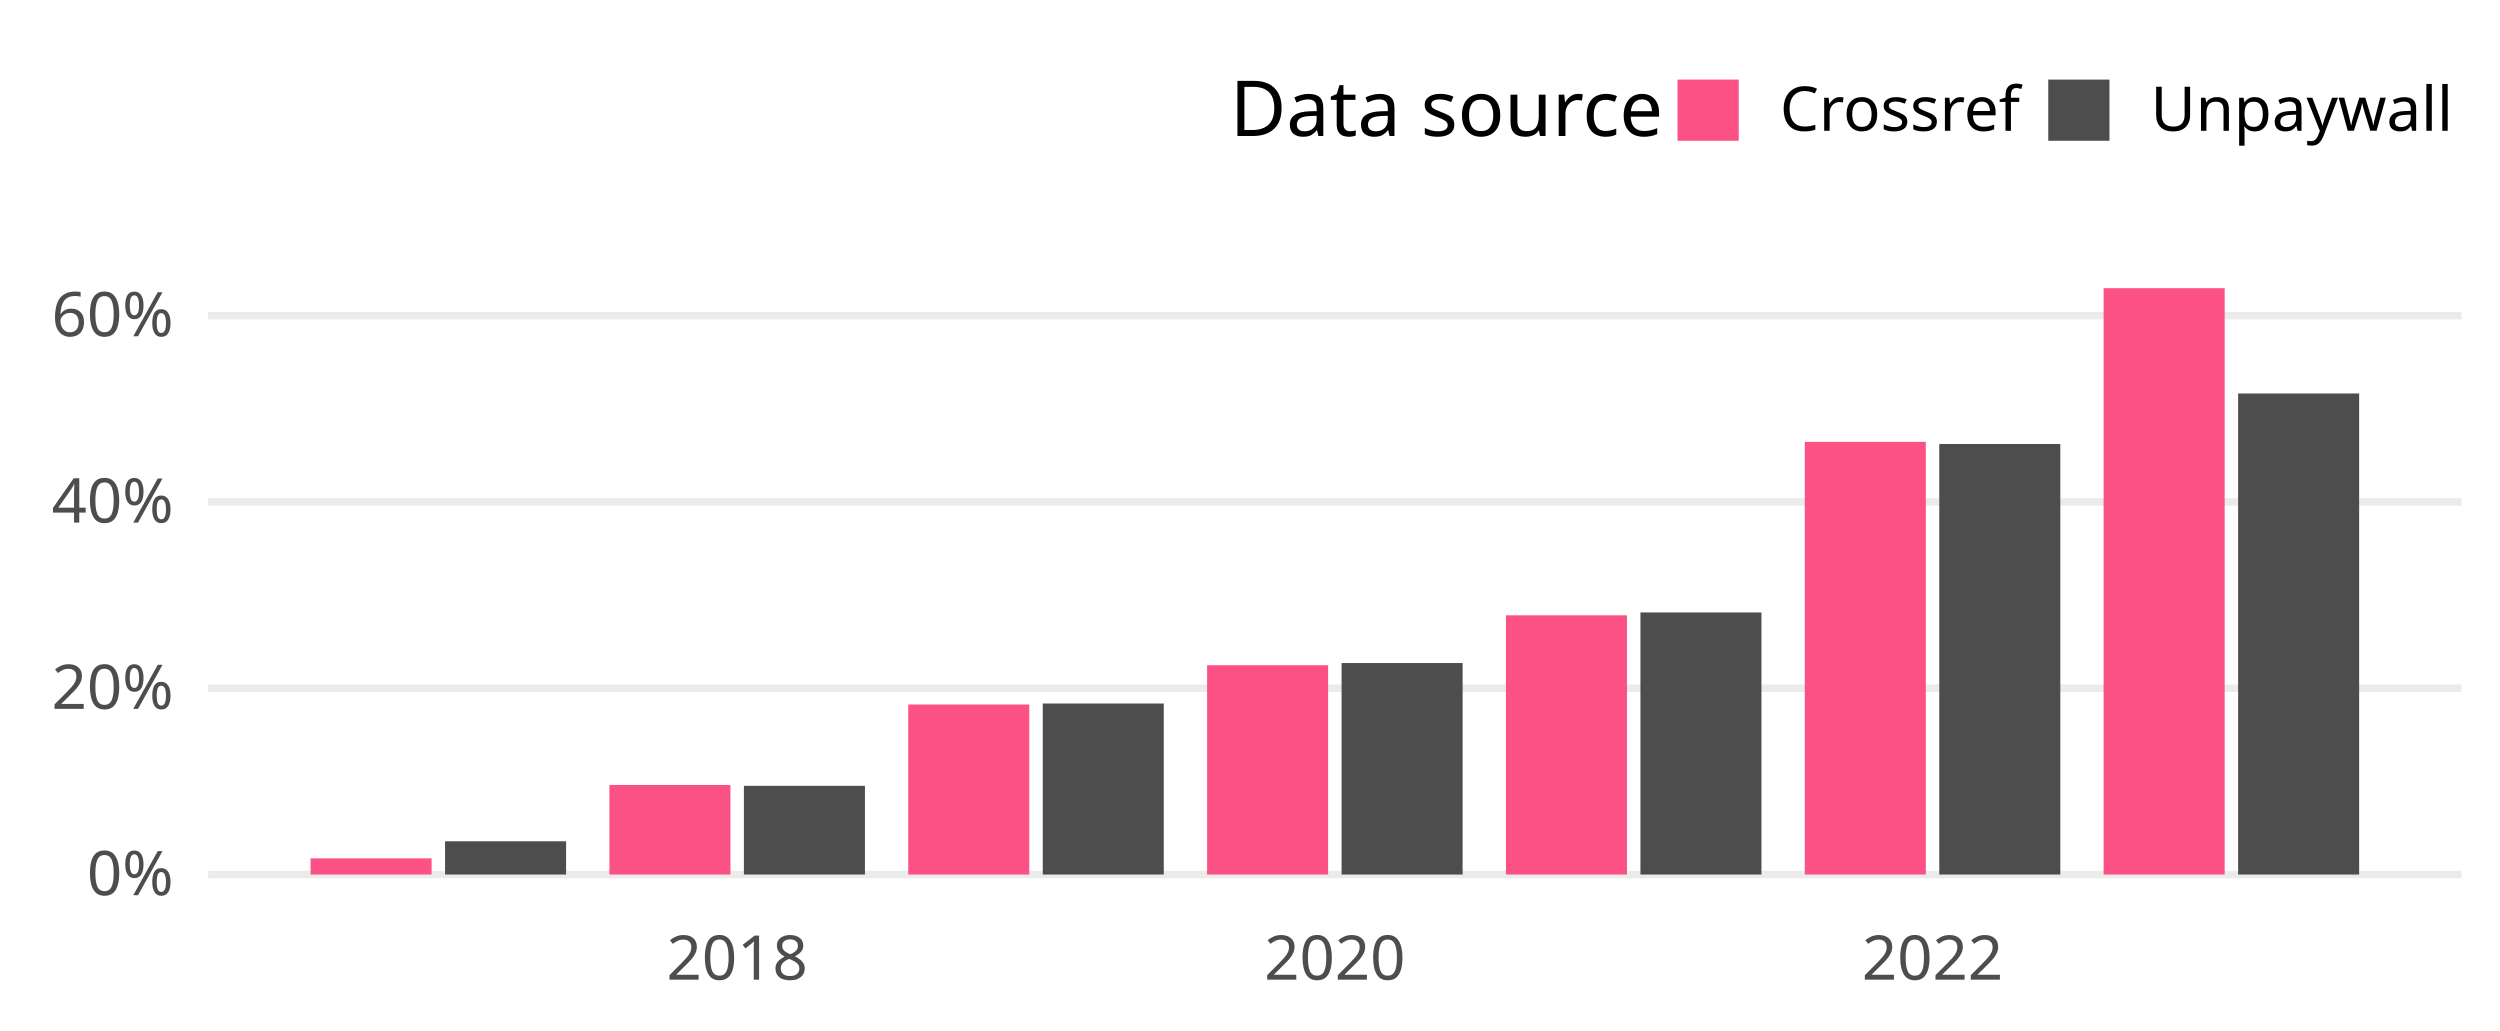
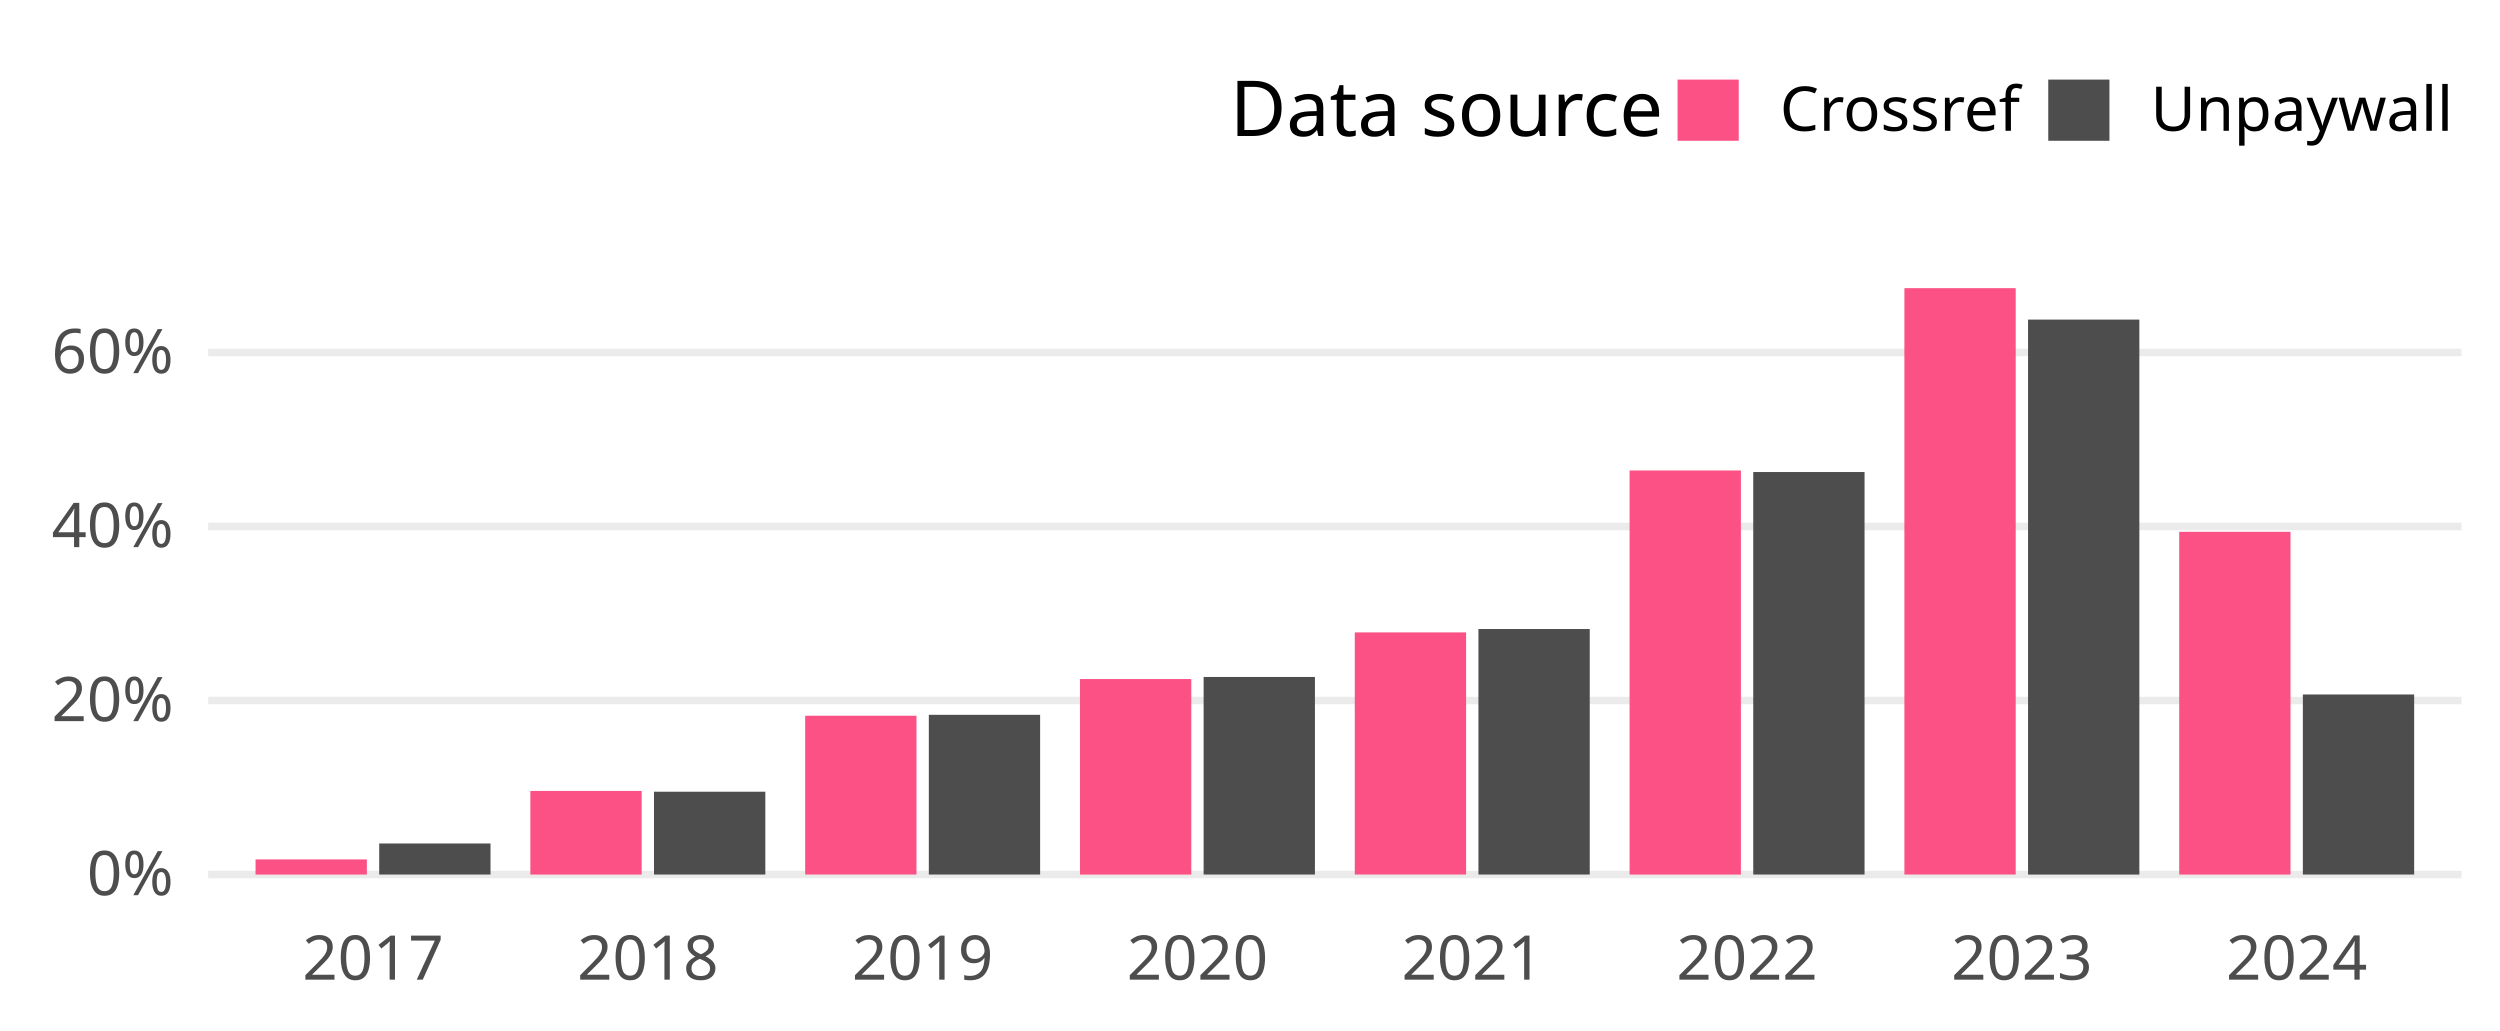
<svg xmlns="http://www.w3.org/2000/svg" class="svglite" width="648.00pt" height="266.98pt" viewBox="0 0 648.00 266.98">
  <defs>
    <style type="text/css">
    .svglite line, .svglite polyline, .svglite polygon, .svglite path, .svglite rect, .svglite circle {
      fill: none;
      stroke: #000000;
      stroke-linecap: round;
      stroke-linejoin: round;
      stroke-miterlimit: 10.00;
    }
    .svglite text {
      white-space: pre;
    }
  </style>
  </defs>
  <rect width="100%" height="100%" style="stroke: none; fill: none;" />
  <defs>
    <clipPath id="cpMC4wMHw2NDguMDB8MC4wMHwyNjYuOTg=">
      <rect x="0.00" y="0.00" width="648.00" height="266.98" />
    </clipPath>
  </defs>
  <g clip-path="url(#cpMC4wMHw2NDguMDB8MC4wMHwyNjYuOTg=)">
</g>
  <defs>
    <clipPath id="cpNTMuOTV8NjM4LjA0fDY3LjA5fDIzNC4yOA==">
      <rect x="53.95" y="67.09" width="584.09" height="167.19" />
    </clipPath>
  </defs>
  <g clip-path="url(#cpNTMuOTV8NjM4LjA0fDY3LjA5fDIzNC4yOA==)">
    <polyline points="53.95,226.68 638.04,226.68 " style="stroke-width: 1.94; stroke: #EBEBEB; stroke-linecap: butt;" />
-     <polyline points="53.95,178.39 638.04,178.39 " style="stroke-width: 1.94; stroke: #EBEBEB; stroke-linecap: butt;" />
-     <polyline points="53.95,130.10 638.04,130.10 " style="stroke-width: 1.94; stroke: #EBEBEB; stroke-linecap: butt;" />
-     <polyline points="53.95,81.82 638.04,81.82 " style="stroke-width: 1.94; stroke: #EBEBEB; stroke-linecap: butt;" />
-     <rect x="80.50" y="222.48" width="31.37" height="4.20" style="stroke-width: 1.07; stroke: none; stroke-linecap: butt; stroke-linejoin: miter; fill: #FC5185;" />
-     <rect x="115.36" y="218.06" width="31.37" height="8.62" style="stroke-width: 1.07; stroke: none; stroke-linecap: butt; stroke-linejoin: miter; fill: #4D4D4D;" />
-     <rect x="157.96" y="203.47" width="31.37" height="23.21" style="stroke-width: 1.07; stroke: none; stroke-linecap: butt; stroke-linejoin: miter; fill: #FC5185;" />
-     <rect x="192.82" y="203.69" width="31.37" height="22.99" style="stroke-width: 1.07; stroke: none; stroke-linecap: butt; stroke-linejoin: miter; fill: #4D4D4D;" />
-     <rect x="235.42" y="182.61" width="31.37" height="44.07" style="stroke-width: 1.07; stroke: none; stroke-linecap: butt; stroke-linejoin: miter; fill: #FC5185;" />
-     <rect x="270.28" y="182.35" width="31.37" height="44.33" style="stroke-width: 1.07; stroke: none; stroke-linecap: butt; stroke-linejoin: miter; fill: #4D4D4D;" />
-     <rect x="312.88" y="172.43" width="31.37" height="54.25" style="stroke-width: 1.07; stroke: none; stroke-linecap: butt; stroke-linejoin: miter; fill: #FC5185;" />
-     <rect x="347.74" y="171.86" width="31.37" height="54.82" style="stroke-width: 1.07; stroke: none; stroke-linecap: butt; stroke-linejoin: miter; fill: #4D4D4D;" />
-     <rect x="390.34" y="159.49" width="31.37" height="67.19" style="stroke-width: 1.07; stroke: none; stroke-linecap: butt; stroke-linejoin: miter; fill: #FC5185;" />
-     <rect x="425.20" y="158.75" width="31.37" height="67.93" style="stroke-width: 1.07; stroke: none; stroke-linecap: butt; stroke-linejoin: miter; fill: #4D4D4D;" />
-     <rect x="467.80" y="114.53" width="31.37" height="112.15" style="stroke-width: 1.07; stroke: none; stroke-linecap: butt; stroke-linejoin: miter; fill: #FC5185;" />
-     <rect x="502.66" y="115.08" width="31.37" height="111.60" style="stroke-width: 1.07; stroke: none; stroke-linecap: butt; stroke-linejoin: miter; fill: #4D4D4D;" />
-     <rect x="545.26" y="74.69" width="31.37" height="151.99" style="stroke-width: 1.07; stroke: none; stroke-linecap: butt; stroke-linejoin: miter; fill: #FC5185;" />
-     <rect x="580.12" y="101.99" width="31.37" height="124.69" style="stroke-width: 1.07; stroke: none; stroke-linecap: butt; stroke-linejoin: miter; fill: #4D4D4D;" />
+     <polyline points="53.95,181.58 638.04,181.58 " style="stroke-width: 1.94; stroke: #EBEBEB; stroke-linecap: butt;" />
+     <polyline points="53.95,136.47 638.04,136.47 " style="stroke-width: 1.94; stroke: #EBEBEB; stroke-linecap: butt;" />
+     <polyline points="53.95,91.36 638.04,91.36 " style="stroke-width: 1.94; stroke: #EBEBEB; stroke-linecap: butt;" />
+     <rect x="66.24" y="222.76" width="28.85" height="3.93" style="stroke-width: 1.07; stroke: none; stroke-linecap: butt; stroke-linejoin: miter; fill: #FC5185;" />
+     <rect x="98.29" y="218.63" width="28.85" height="8.05" style="stroke-width: 1.07; stroke: none; stroke-linecap: butt; stroke-linejoin: miter; fill: #4D4D4D;" />
+     <rect x="137.47" y="205.01" width="28.85" height="21.68" style="stroke-width: 1.07; stroke: none; stroke-linecap: butt; stroke-linejoin: miter; fill: #FC5185;" />
+     <rect x="169.52" y="205.21" width="28.85" height="21.47" style="stroke-width: 1.07; stroke: none; stroke-linecap: butt; stroke-linejoin: miter; fill: #4D4D4D;" />
+     <rect x="208.70" y="185.52" width="28.85" height="41.16" style="stroke-width: 1.07; stroke: none; stroke-linecap: butt; stroke-linejoin: miter; fill: #FC5185;" />
+     <rect x="240.75" y="185.28" width="28.85" height="41.40" style="stroke-width: 1.07; stroke: none; stroke-linecap: butt; stroke-linejoin: miter; fill: #4D4D4D;" />
+     <rect x="279.93" y="176.01" width="28.85" height="50.68" style="stroke-width: 1.07; stroke: none; stroke-linecap: butt; stroke-linejoin: miter; fill: #FC5185;" />
+     <rect x="311.98" y="175.47" width="28.85" height="51.21" style="stroke-width: 1.07; stroke: none; stroke-linecap: butt; stroke-linejoin: miter; fill: #4D4D4D;" />
+     <rect x="351.16" y="163.92" width="28.85" height="62.76" style="stroke-width: 1.07; stroke: none; stroke-linecap: butt; stroke-linejoin: miter; fill: #FC5185;" />
+     <rect x="383.21" y="163.04" width="28.85" height="63.64" style="stroke-width: 1.07; stroke: none; stroke-linecap: butt; stroke-linejoin: miter; fill: #4D4D4D;" />
+     <rect x="422.39" y="121.95" width="28.85" height="104.74" style="stroke-width: 1.07; stroke: none; stroke-linecap: butt; stroke-linejoin: miter; fill: #FC5185;" />
+     <rect x="454.44" y="122.35" width="28.85" height="104.33" style="stroke-width: 1.07; stroke: none; stroke-linecap: butt; stroke-linejoin: miter; fill: #4D4D4D;" />
+     <rect x="493.62" y="74.69" width="28.85" height="151.99" style="stroke-width: 1.07; stroke: none; stroke-linecap: butt; stroke-linejoin: miter; fill: #FC5185;" />
+     <rect x="525.67" y="82.84" width="28.85" height="143.85" style="stroke-width: 1.07; stroke: none; stroke-linecap: butt; stroke-linejoin: miter; fill: #4D4D4D;" />
+     <rect x="564.85" y="137.84" width="28.85" height="88.85" style="stroke-width: 1.07; stroke: none; stroke-linecap: butt; stroke-linejoin: miter; fill: #FC5185;" />
+     <rect x="596.90" y="180.01" width="28.85" height="46.67" style="stroke-width: 1.07; stroke: none; stroke-linecap: butt; stroke-linejoin: miter; fill: #4D4D4D;" />
  </g>
  <g clip-path="url(#cpMC4wMHw2NDguMDB8MC4wMHwyNjYuOTg=)">
    <text x="44.98" y="232.03" text-anchor="end" style="font-size: 16.00px;fill: #4D4D4D; font-family: &quot;Atkinson Hyperlegible&quot;;" textLength="25.20px" lengthAdjust="spacingAndGlyphs">0%</text>
-     <text x="44.98" y="183.74" text-anchor="end" style="font-size: 16.00px;fill: #4D4D4D; font-family: &quot;Atkinson Hyperlegible&quot;;" textLength="33.98px" lengthAdjust="spacingAndGlyphs">20%</text>
-     <text x="44.98" y="135.45" text-anchor="end" style="font-size: 16.00px;fill: #4D4D4D; font-family: &quot;Atkinson Hyperlegible&quot;;" textLength="35.02px" lengthAdjust="spacingAndGlyphs">40%</text>
-     <text x="44.98" y="87.16" text-anchor="end" style="font-size: 16.00px;fill: #4D4D4D; font-family: &quot;Atkinson Hyperlegible&quot;;" textLength="34.77px" lengthAdjust="spacingAndGlyphs">60%</text>
-     <text x="191.07" y="253.94" text-anchor="middle" style="font-size: 16.00px;fill: #4D4D4D; font-family: &quot;Atkinson Hyperlegible&quot;;" textLength="35.42px" lengthAdjust="spacingAndGlyphs">2018</text>
-     <text x="345.99" y="253.94" text-anchor="middle" style="font-size: 16.00px;fill: #4D4D4D; font-family: &quot;Atkinson Hyperlegible&quot;;" textLength="38.30px" lengthAdjust="spacingAndGlyphs">2020</text>
-     <text x="500.91" y="253.94" text-anchor="middle" style="font-size: 16.00px;fill: #4D4D4D; font-family: &quot;Atkinson Hyperlegible&quot;;" textLength="36.72px" lengthAdjust="spacingAndGlyphs">2022</text>
+     <text x="44.98" y="186.92" text-anchor="end" style="font-size: 16.00px;fill: #4D4D4D; font-family: &quot;Atkinson Hyperlegible&quot;;" textLength="33.98px" lengthAdjust="spacingAndGlyphs">20%</text>
+     <text x="44.98" y="141.82" text-anchor="end" style="font-size: 16.00px;fill: #4D4D4D; font-family: &quot;Atkinson Hyperlegible&quot;;" textLength="35.02px" lengthAdjust="spacingAndGlyphs">40%</text>
+     <text x="44.98" y="96.71" text-anchor="end" style="font-size: 16.00px;fill: #4D4D4D; font-family: &quot;Atkinson Hyperlegible&quot;;" textLength="34.77px" lengthAdjust="spacingAndGlyphs">60%</text>
+     <text x="96.69" y="253.94" text-anchor="middle" style="font-size: 16.00px;fill: #4D4D4D; font-family: &quot;Atkinson Hyperlegible&quot;;" textLength="33.74px" lengthAdjust="spacingAndGlyphs">2017</text>
+     <text x="167.92" y="253.94" text-anchor="middle" style="font-size: 16.00px;fill: #4D4D4D; font-family: &quot;Atkinson Hyperlegible&quot;;" textLength="35.42px" lengthAdjust="spacingAndGlyphs">2018</text>
+     <text x="239.15" y="253.94" text-anchor="middle" style="font-size: 16.00px;fill: #4D4D4D; font-family: &quot;Atkinson Hyperlegible&quot;;" textLength="35.15px" lengthAdjust="spacingAndGlyphs">2019</text>
+     <text x="310.38" y="253.94" text-anchor="middle" style="font-size: 16.00px;fill: #4D4D4D; font-family: &quot;Atkinson Hyperlegible&quot;;" textLength="38.30px" lengthAdjust="spacingAndGlyphs">2020</text>
+     <text x="381.61" y="253.94" text-anchor="middle" style="font-size: 16.00px;fill: #4D4D4D; font-family: &quot;Atkinson Hyperlegible&quot;;" textLength="34.37px" lengthAdjust="spacingAndGlyphs">2021</text>
+     <text x="452.84" y="253.94" text-anchor="middle" style="font-size: 16.00px;fill: #4D4D4D; font-family: &quot;Atkinson Hyperlegible&quot;;" textLength="36.72px" lengthAdjust="spacingAndGlyphs">2022</text>
+     <text x="524.07" y="253.94" text-anchor="middle" style="font-size: 16.00px;fill: #4D4D4D; font-family: &quot;Atkinson Hyperlegible&quot;;" textLength="37.12px" lengthAdjust="spacingAndGlyphs">2023</text>
+     <text x="595.30" y="253.94" text-anchor="middle" style="font-size: 16.00px;fill: #4D4D4D; font-family: &quot;Atkinson Hyperlegible&quot;;" textLength="37.76px" lengthAdjust="spacingAndGlyphs">2024</text>
    <text x="318.81" y="35.25" style="font-size: 20.00px; font-family: &quot;Atkinson Hyperlegible&quot;;" textLength="105.34px" lengthAdjust="spacingAndGlyphs">Data source</text>
    <rect x="434.82" y="20.63" width="15.86" height="15.86" style="stroke-width: 1.07; stroke: none; stroke-linecap: butt; stroke-linejoin: miter; fill: #FC5185;" />
    <rect x="530.91" y="20.63" width="15.86" height="15.86" style="stroke-width: 1.07; stroke: none; stroke-linecap: butt; stroke-linejoin: miter; fill: #4D4D4D;" />
    <text x="461.36" y="33.91" style="font-size: 16.00px; font-family: &quot;Atkinson Hyperlegible&quot;;" textLength="58.88px" lengthAdjust="spacingAndGlyphs">Crossref</text>
    <text x="557.44" y="33.91" style="font-size: 16.00px; font-family: &quot;Atkinson Hyperlegible&quot;;" textLength="70.63px" lengthAdjust="spacingAndGlyphs">Unpaywall</text>
  </g>
</svg>
